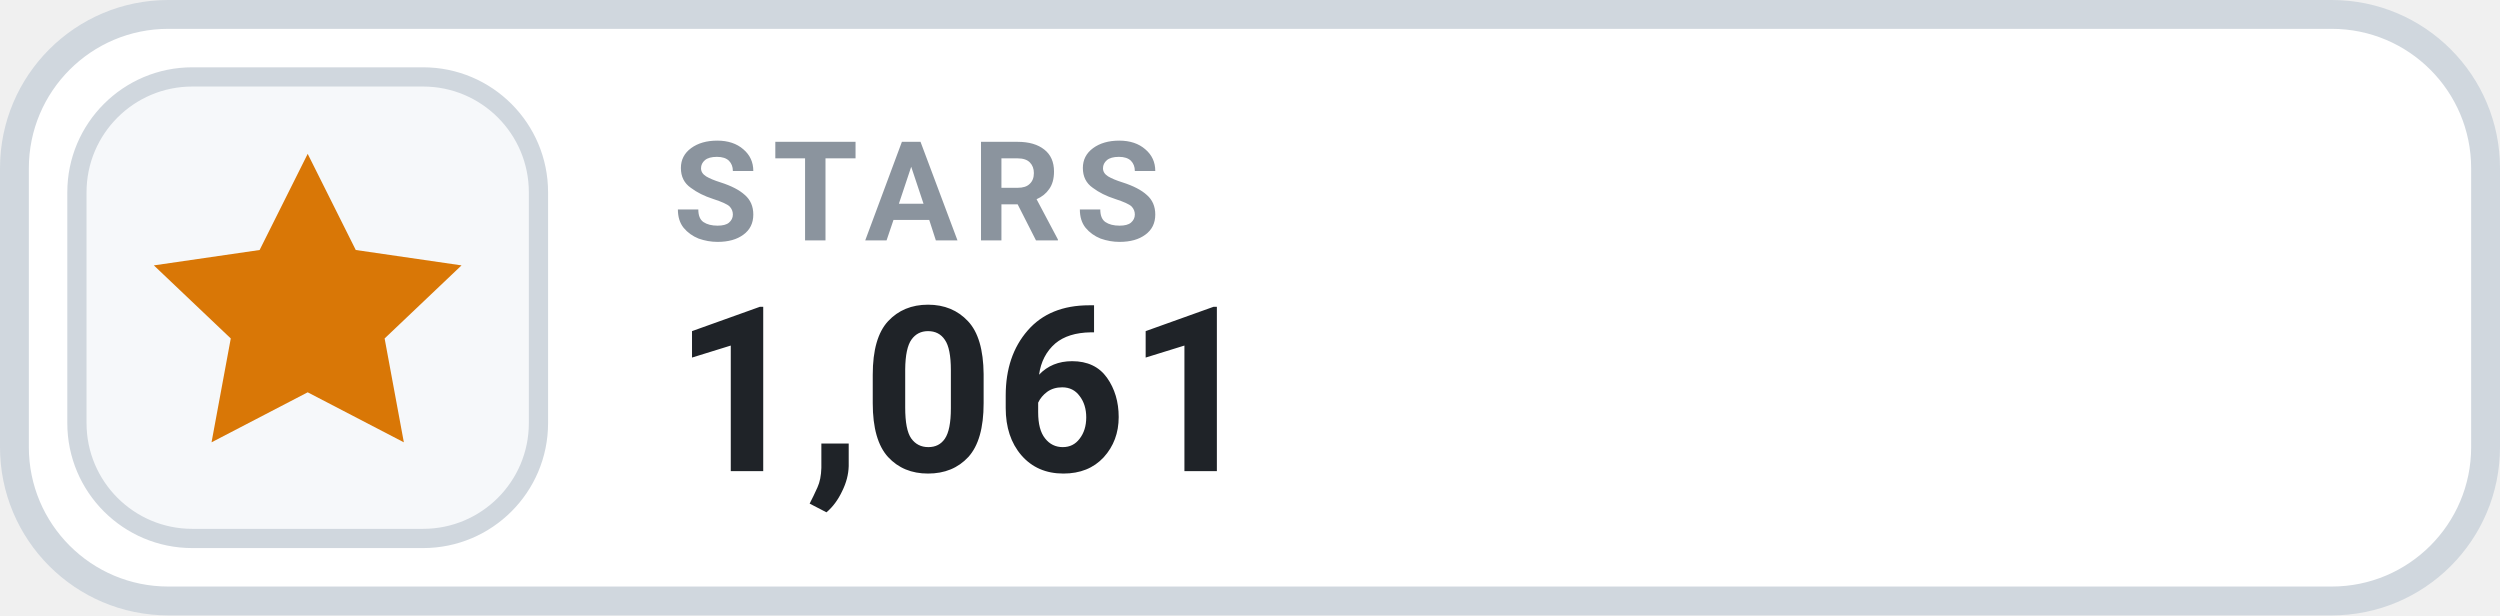
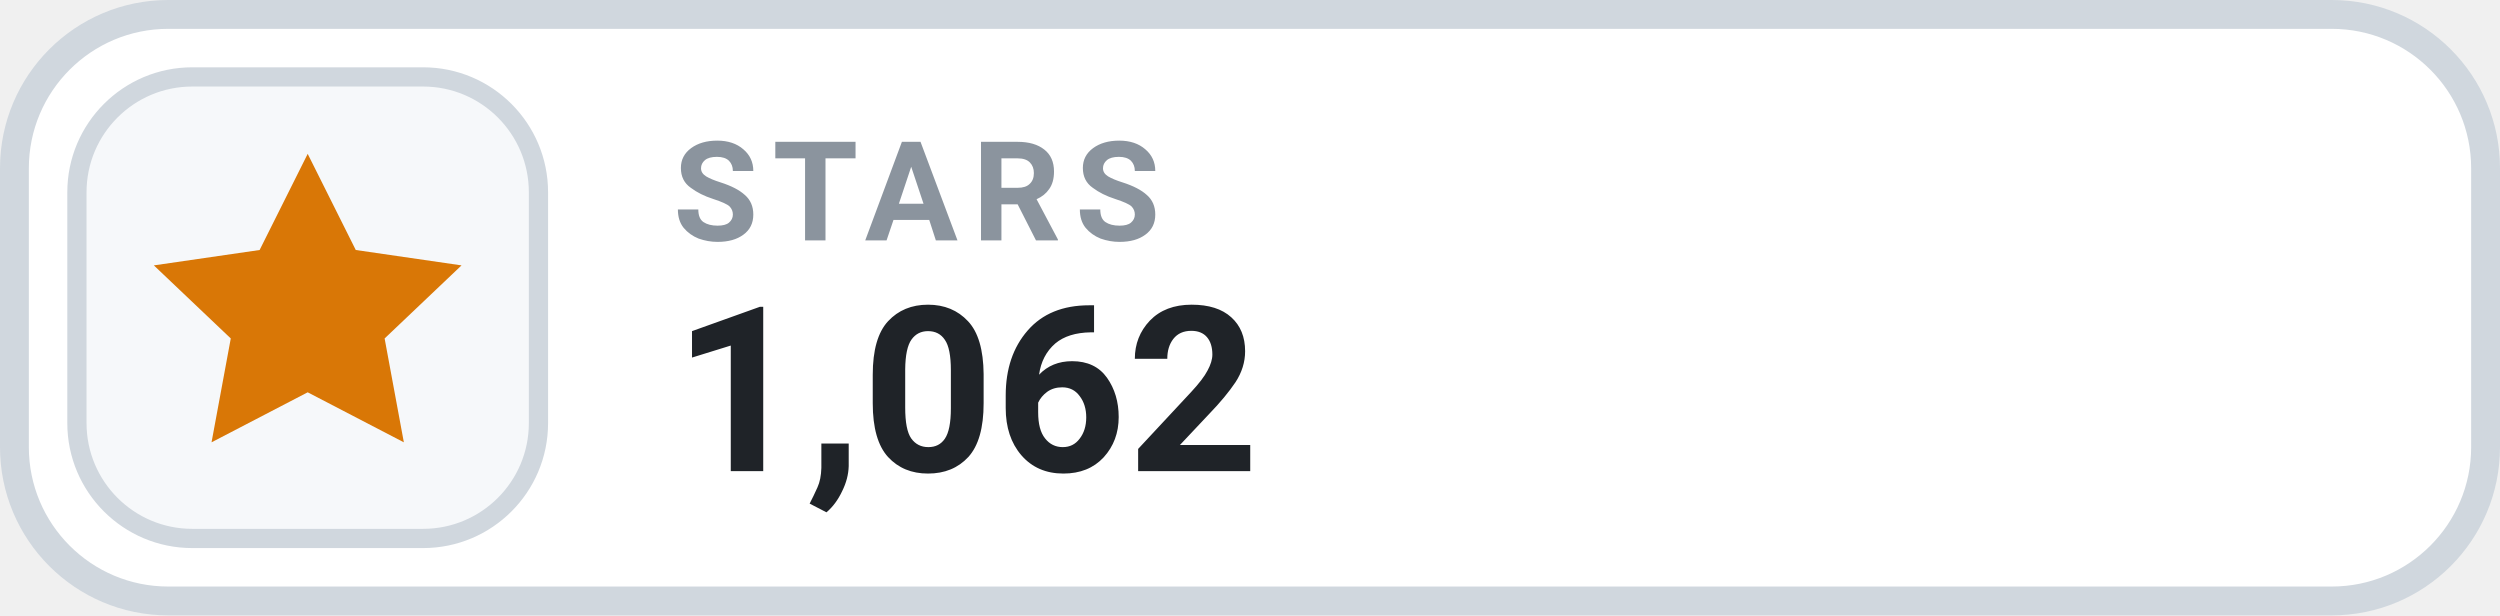
- <svg xmlns="http://www.w3.org/2000/svg" width="130" height="32" viewBox="0 0 130 32" role="img" aria-label="STARS 1,061">
+ <svg xmlns="http://www.w3.org/2000/svg" width="130" height="32" viewBox="0 0 130 32" role="img" aria-label="STARS 1,062">
  <rect x=".75" y=".75" width="128.5" height="30.5" rx="8" fill="#FFFFFF" stroke="#D0D7DE" stroke-width="1.5" />
  <rect x="4" y="4" width="24" height="24" rx="6" fill="#F6F8FA" stroke="#D0D7DE" stroke-width="1" />
  <g transform="translate(16 16)" style="color:#D97706;">
    <path d="M0 -8 l2.5 5 5.5 .8 -4 3.8 1 5.4 -5 -2.6 -5 2.6 1 -5.4 -4 -3.8 5.5 -.8 Z" fill="currentColor" />
  </g>
  <text x="35" y="12.5" fill="#8B949E" font-family="-apple-system,BlinkMacSystemFont,'Segoe UI',Roboto,Helvetica,Arial,sans-serif" font-size="7.2" font-weight="700" letter-spacing=".75">STARS</text>
-   <text x="35" y="24.5" fill="#1F2328" font-family="-apple-system,BlinkMacSystemFont,'Segoe UI',Roboto,Helvetica,Arial,sans-serif" font-size="12" font-weight="700">1,061</text>
+   <text x="35" y="24.5" fill="#1F2328" font-family="-apple-system,BlinkMacSystemFont,'Segoe UI',Roboto,Helvetica,Arial,sans-serif" font-size="12" font-weight="700">1,062</text>
</svg>
